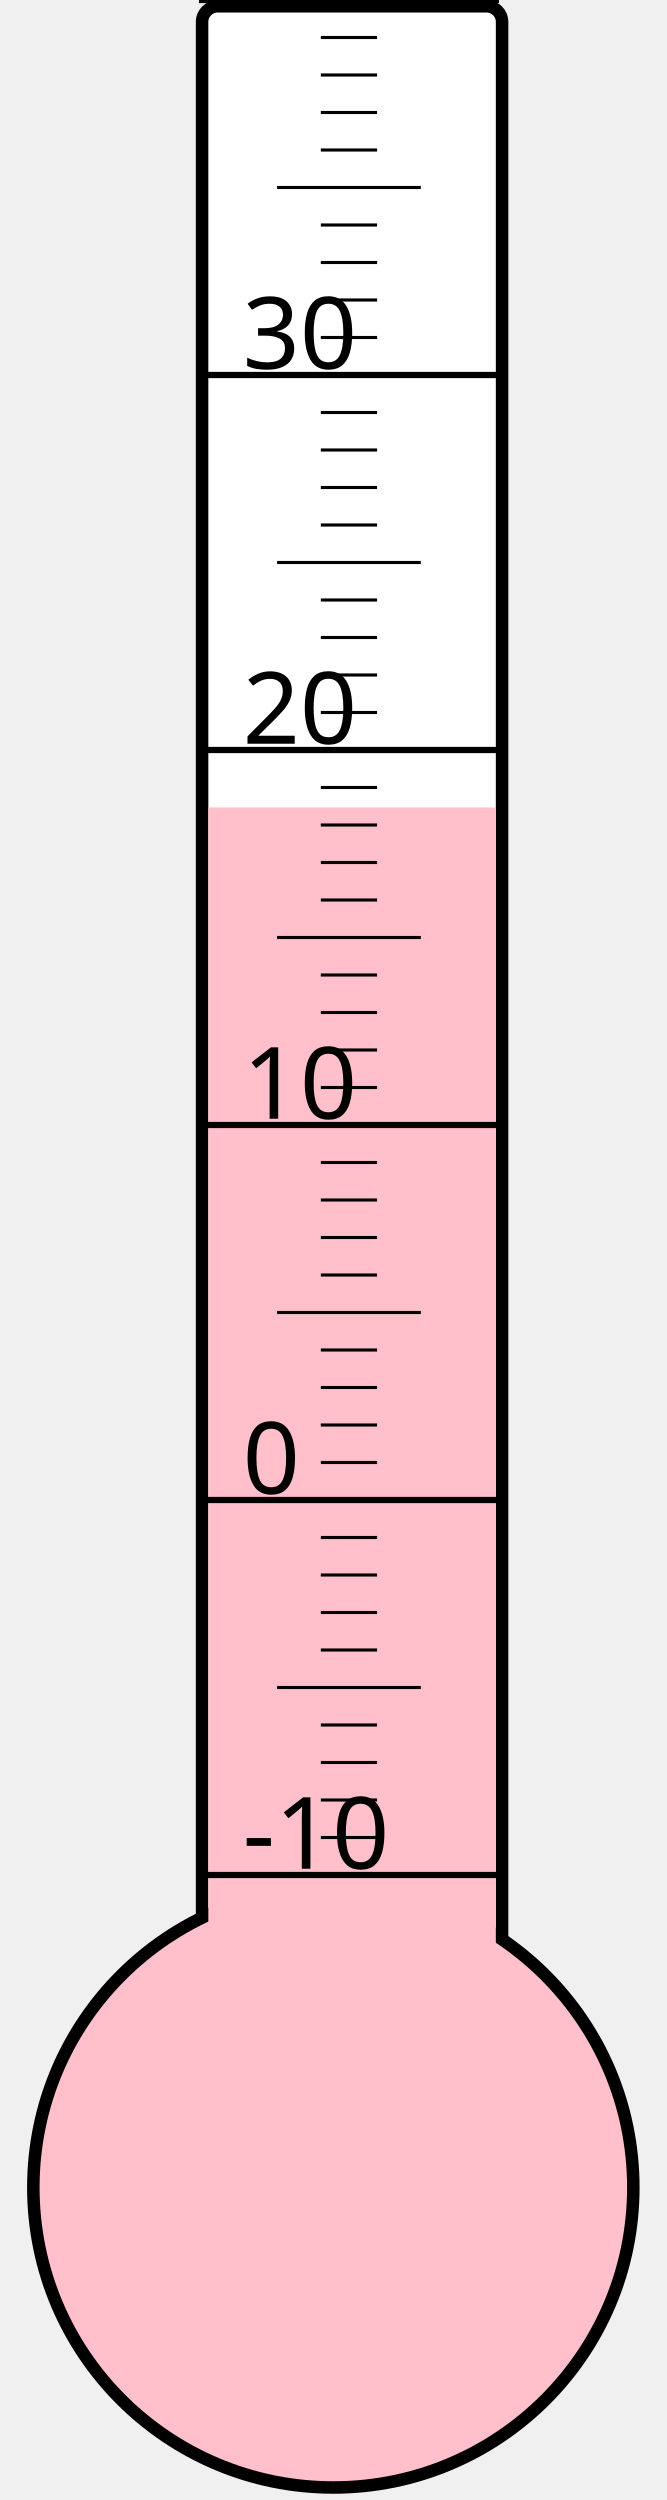
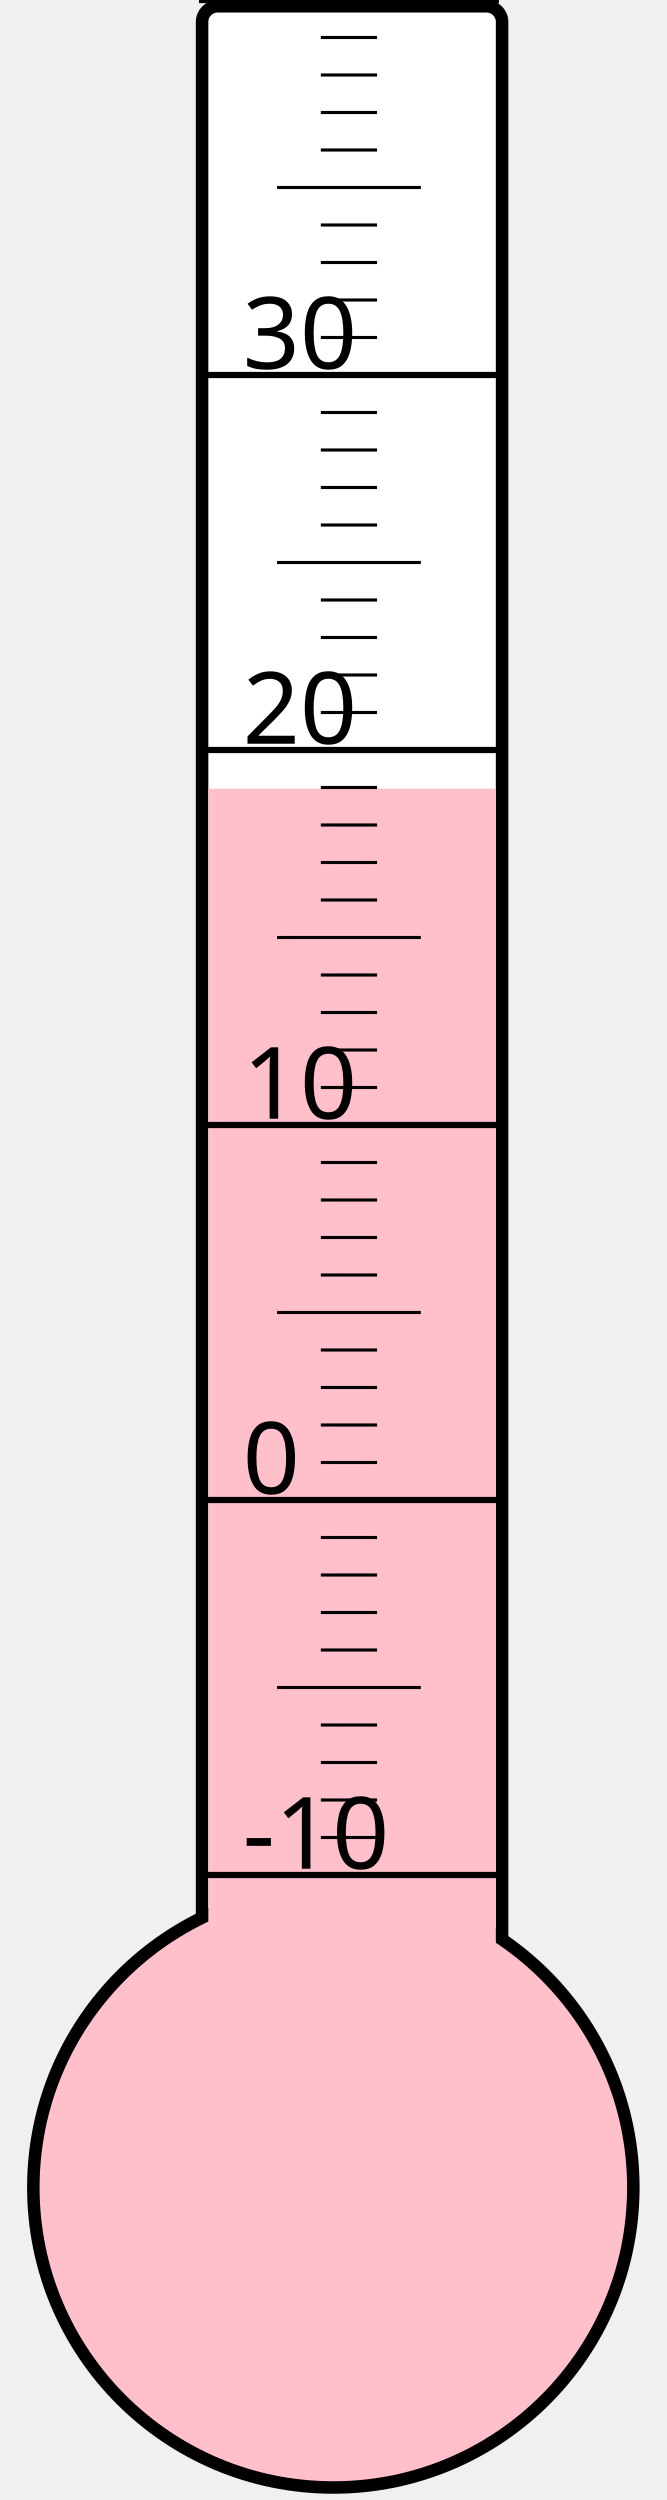
<svg xmlns="http://www.w3.org/2000/svg" width="40px" height="150px" viewBox="0 0 200 800">
  <rect width="200" height="800" x="0" y="0" style="fill: #ffffeb; fill-opacity: 0;" />
  <rect width="96" height="680" x="58" y="2" rx="5" ry="5" style="fill: white; fill-opacity: 1; stroke: black; stroke-width: 4;" />
  <circle cx="100" cy="700" r="96" style="fill: pink; stroke: black; stroke-width: 4;" />
-   <rect width="92" height="441.625" x="60" y="258.375" style="fill: pink; fill-opacity: 1; stroke-width: 0;" />
+   <rect width="92" height="447.625" x="60" y="252.375" style="fill: pink; fill-opacity: 1; stroke-width: 0;" />
  <text x="71" y="598" style="font-family: sans-serif; font-size: 24pt;">-10</text>
  <text x="71" y="478" style="font-family: sans-serif; font-size: 24pt;">0</text>
  <text x="71" y="358" style="font-family: sans-serif; font-size: 24pt;">10</text>
  <text x="71" y="238" style="font-family: sans-serif; font-size: 24pt;">20</text>
  <text x="71" y="118" style="font-family: sans-serif; font-size: 24pt;">30</text>
  <g style="stroke: black;">
    <line x1="57" y1="600" x2="153" y2="600" style="stroke-width: 2;" />
    <line x1="96" y1="588" x2="114" y2="588" style="stroke-width: 1;" />
    <line x1="96" y1="576" x2="114" y2="576" style="stroke-width: 1;" />
    <line x1="96" y1="564" x2="114" y2="564" style="stroke-width: 1;" />
    <line x1="96" y1="552" x2="114" y2="552" style="stroke-width: 1;" />
    <line x1="82" y1="540" x2="128" y2="540" style="stroke-width: 1;" />
    <line x1="96" y1="528" x2="114" y2="528" style="stroke-width: 1;" />
    <line x1="96" y1="516" x2="114" y2="516" style="stroke-width: 1;" />
    <line x1="96" y1="504" x2="114" y2="504" style="stroke-width: 1;" />
    <line x1="96" y1="492" x2="114" y2="492" style="stroke-width: 1;" />
    <line x1="57" y1="480" x2="153" y2="480" style="stroke-width: 2;" />
    <line x1="96" y1="468" x2="114" y2="468" style="stroke-width: 1;" />
    <line x1="96" y1="456" x2="114" y2="456" style="stroke-width: 1;" />
    <line x1="96" y1="444" x2="114" y2="444" style="stroke-width: 1;" />
    <line x1="96" y1="432" x2="114" y2="432" style="stroke-width: 1;" />
    <line x1="82" y1="420" x2="128" y2="420" style="stroke-width: 1;" />
    <line x1="96" y1="408" x2="114" y2="408" style="stroke-width: 1;" />
    <line x1="96" y1="396" x2="114" y2="396" style="stroke-width: 1;" />
    <line x1="96" y1="384" x2="114" y2="384" style="stroke-width: 1;" />
    <line x1="96" y1="372" x2="114" y2="372" style="stroke-width: 1;" />
    <line x1="57" y1="360" x2="153" y2="360" style="stroke-width: 2;" />
    <line x1="96" y1="348" x2="114" y2="348" style="stroke-width: 1;" />
    <line x1="96" y1="336" x2="114" y2="336" style="stroke-width: 1;" />
    <line x1="96" y1="324" x2="114" y2="324" style="stroke-width: 1;" />
    <line x1="96" y1="312" x2="114" y2="312" style="stroke-width: 1;" />
    <line x1="82" y1="300" x2="128" y2="300" style="stroke-width: 1;" />
    <line x1="96" y1="288" x2="114" y2="288" style="stroke-width: 1;" />
    <line x1="96" y1="276" x2="114" y2="276" style="stroke-width: 1;" />
    <line x1="96" y1="264" x2="114" y2="264" style="stroke-width: 1;" />
    <line x1="96" y1="252" x2="114" y2="252" style="stroke-width: 1;" />
    <line x1="57" y1="240" x2="153" y2="240" style="stroke-width: 2;" />
    <line x1="96" y1="228" x2="114" y2="228" style="stroke-width: 1;" />
    <line x1="96" y1="216" x2="114" y2="216" style="stroke-width: 1;" />
    <line x1="96" y1="204" x2="114" y2="204" style="stroke-width: 1;" />
    <line x1="96" y1="192" x2="114" y2="192" style="stroke-width: 1;" />
    <line x1="82" y1="180" x2="128" y2="180" style="stroke-width: 1;" />
    <line x1="96" y1="168" x2="114" y2="168" style="stroke-width: 1;" />
    <line x1="96" y1="156" x2="114" y2="156" style="stroke-width: 1;" />
    <line x1="96" y1="144" x2="114" y2="144" style="stroke-width: 1;" />
    <line x1="96" y1="132" x2="114" y2="132" style="stroke-width: 1;" />
    <line x1="57" y1="120" x2="153" y2="120" style="stroke-width: 2;" />
    <line x1="96" y1="108" x2="114" y2="108" style="stroke-width: 1;" />
    <line x1="96" y1="96" x2="114" y2="96" style="stroke-width: 1;" />
    <line x1="96" y1="84" x2="114" y2="84" style="stroke-width: 1;" />
    <line x1="96" y1="72" x2="114" y2="72" style="stroke-width: 1;" />
    <line x1="82" y1="60" x2="128" y2="60" style="stroke-width: 1;" />
    <line x1="96" y1="48" x2="114" y2="48" style="stroke-width: 1;" />
    <line x1="96" y1="36" x2="114" y2="36" style="stroke-width: 1;" />
    <line x1="96" y1="24" x2="114" y2="24" style="stroke-width: 1;" />
    <line x1="96" y1="12" x2="114" y2="12" style="stroke-width: 1;" />
    <line x1="57" y1="0" x2="153" y2="0" style="stroke-width: 2;" />
  </g>
</svg>
